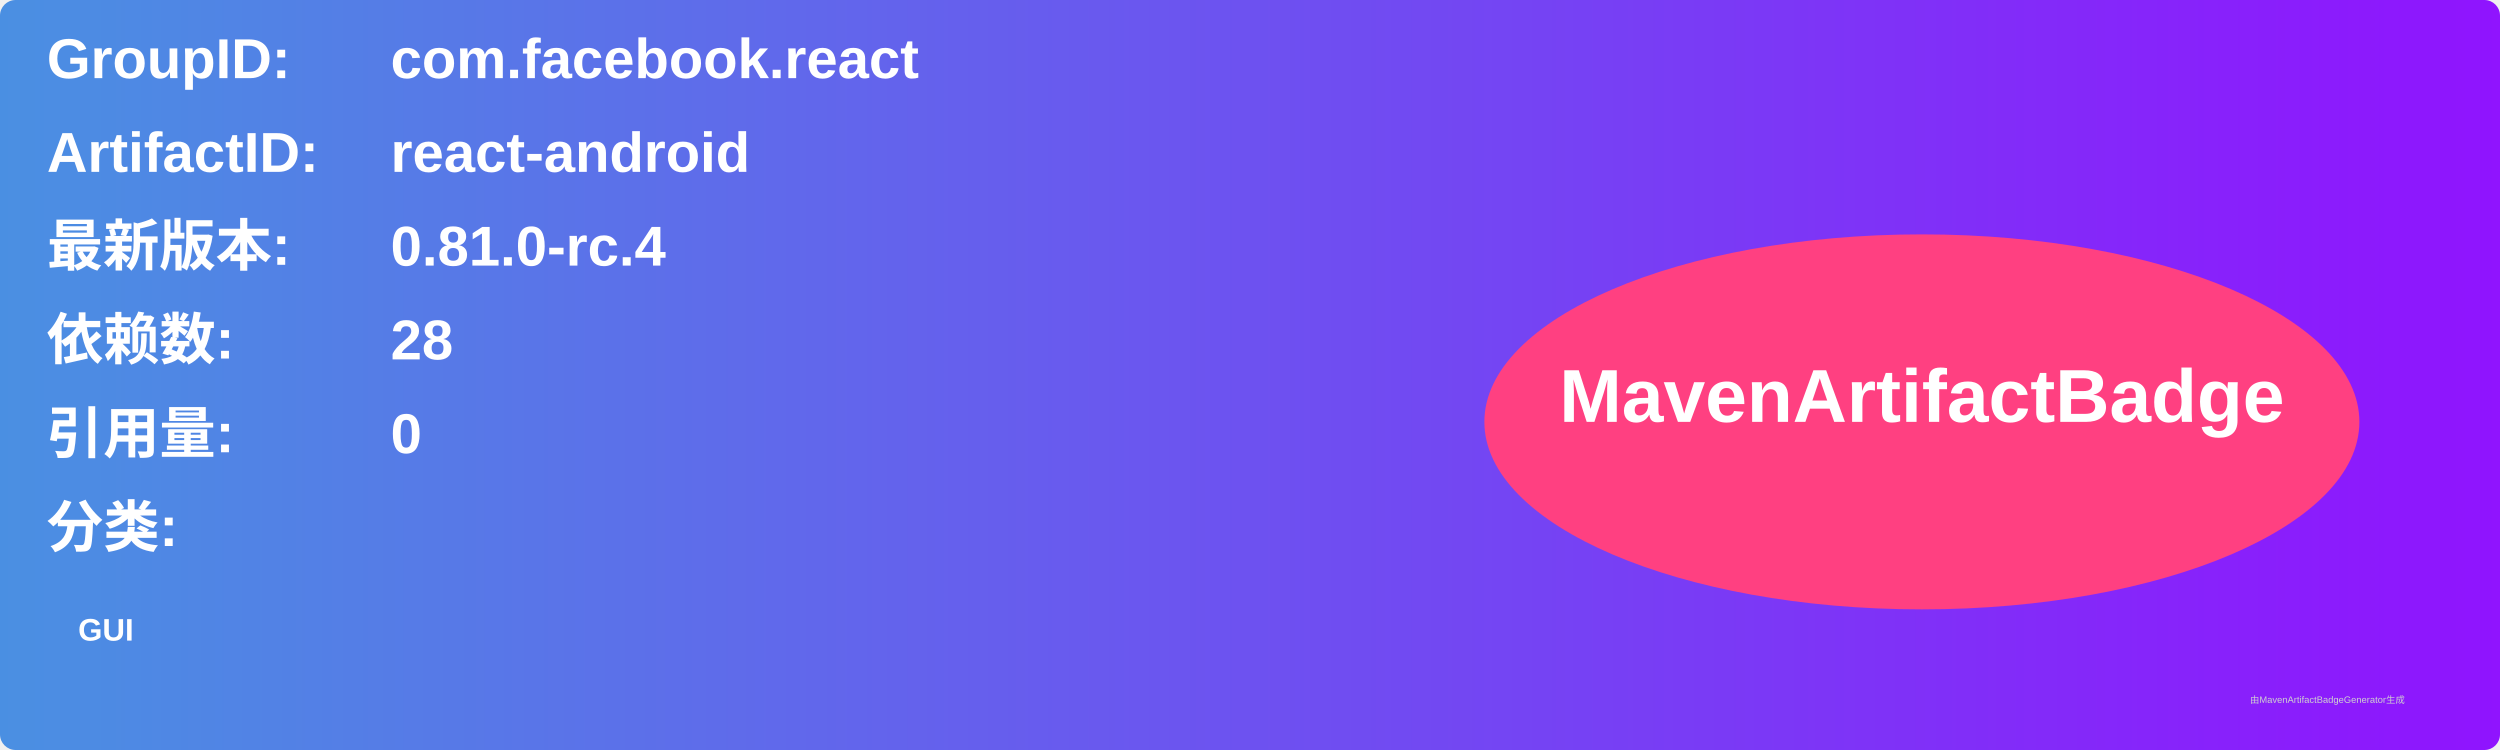
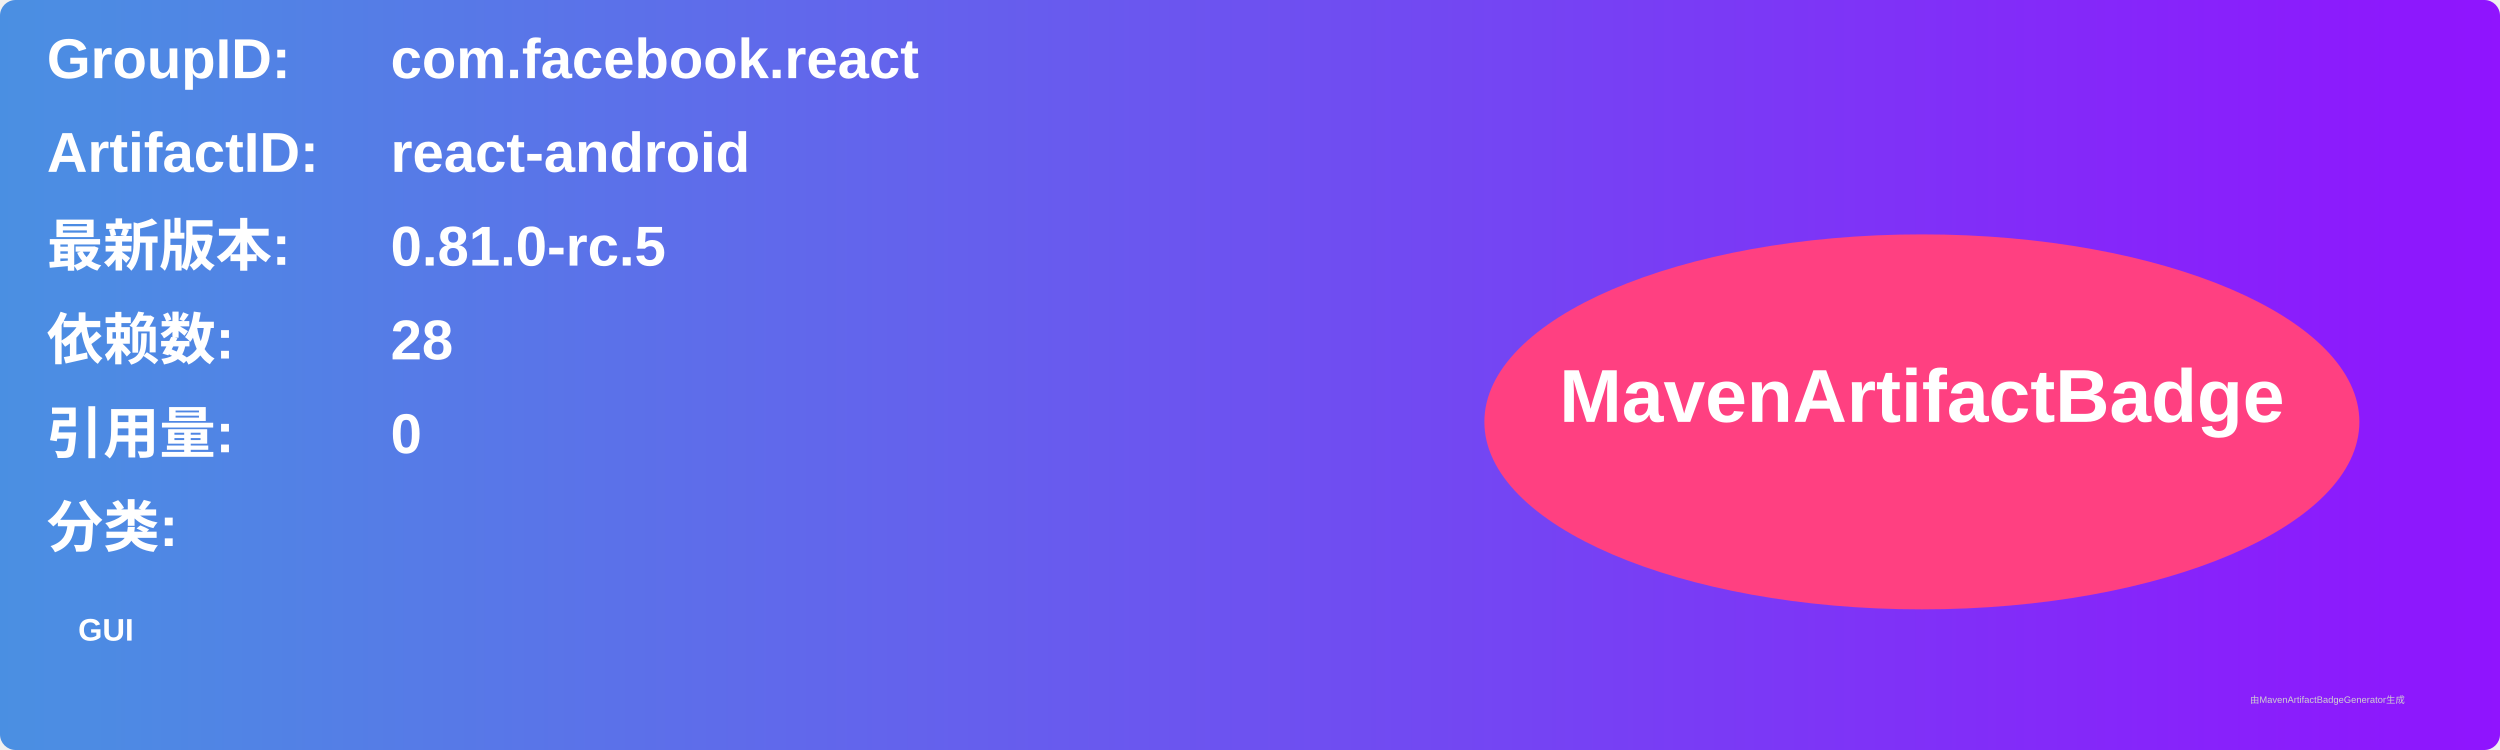
<svg xmlns="http://www.w3.org/2000/svg" width="800" height="240" viewBox="0 0 800 240">
  <linearGradient id="grad" x1="0%" y1="0%" x2="100%" y2="0%">
    <stop offset="0%" stop-color="#4a90e2" />
    <stop offset="100%" stop-color="#9013fe" />
  </linearGradient>
  <rect width="100%" height="100%" rx="5" ry="5" fill="url(#grad)" />
  <g transform="translate(15, 15)">
    <text x="0" y="10" font-family="Arial" font-size="18" fill="white" font-weight="bold" width="260">GroupID:</text>
    <text x="110" y="10" font-family="Arial" font-size="18" fill="white" font-weight="bold" width="460">com.facebook.react</text>
    <text x="0" y="40" font-family="Arial" font-size="18" fill="white" font-weight="bold" width="260">ArtifactID:</text>
    <text x="110" y="40" font-family="Arial" font-size="18" fill="white" font-weight="bold" width="460">react-android</text>
    <text x="0" y="70" font-family="Arial" font-size="18" fill="white" font-weight="bold">最新版本:</text>
    <text x="110" y="70" font-family="Arial" font-size="18" fill="white" font-weight="bold">
-       <tspan font-weight="bold">0.81.0-rc.4</tspan>
+       <tspan font-weight="bold">0.81.0-rc.5</tspan>
    </text>
    <text x="0" y="100" font-family="Arial" font-size="18" fill="white" font-weight="bold">依赖数: </text>
    <text x="110" y="100" font-family="Arial" font-size="18" fill="white">
      <tspan font-weight="bold">28</tspan>
    </text>
    <text x="0" y="130" font-family="Arial" font-size="18" fill="white" font-weight="bold">引用量: </text>
    <text x="110" y="130" font-family="Arial" font-size="18" fill="white">
      <tspan font-weight="bold">0</tspan>
    </text>
    <text x="0" y="160" font-family="Arial" font-size="18" fill="white" font-weight="bold">分类:</text>
    <text x="10" y="190" font-family="Arial" font-size="10" fill="white">
      <tspan font-weight="bold">GUI</tspan>
    </text>
    <ellipse cx="600" cy="120" rx="140" ry="60" fill="#ff4081" />
    <text x="600" y="120" text-anchor="middle" font-family="Arial" font-size="24" fill="white" font-weight="bold">MavenArtifactBadge</text>
  </g>
  <text x="720" y="225" font-family="Arial" font-size="3" fill="#d0d0d0">由MavenArtifactBadgeGenerator生成</text>
</svg>
